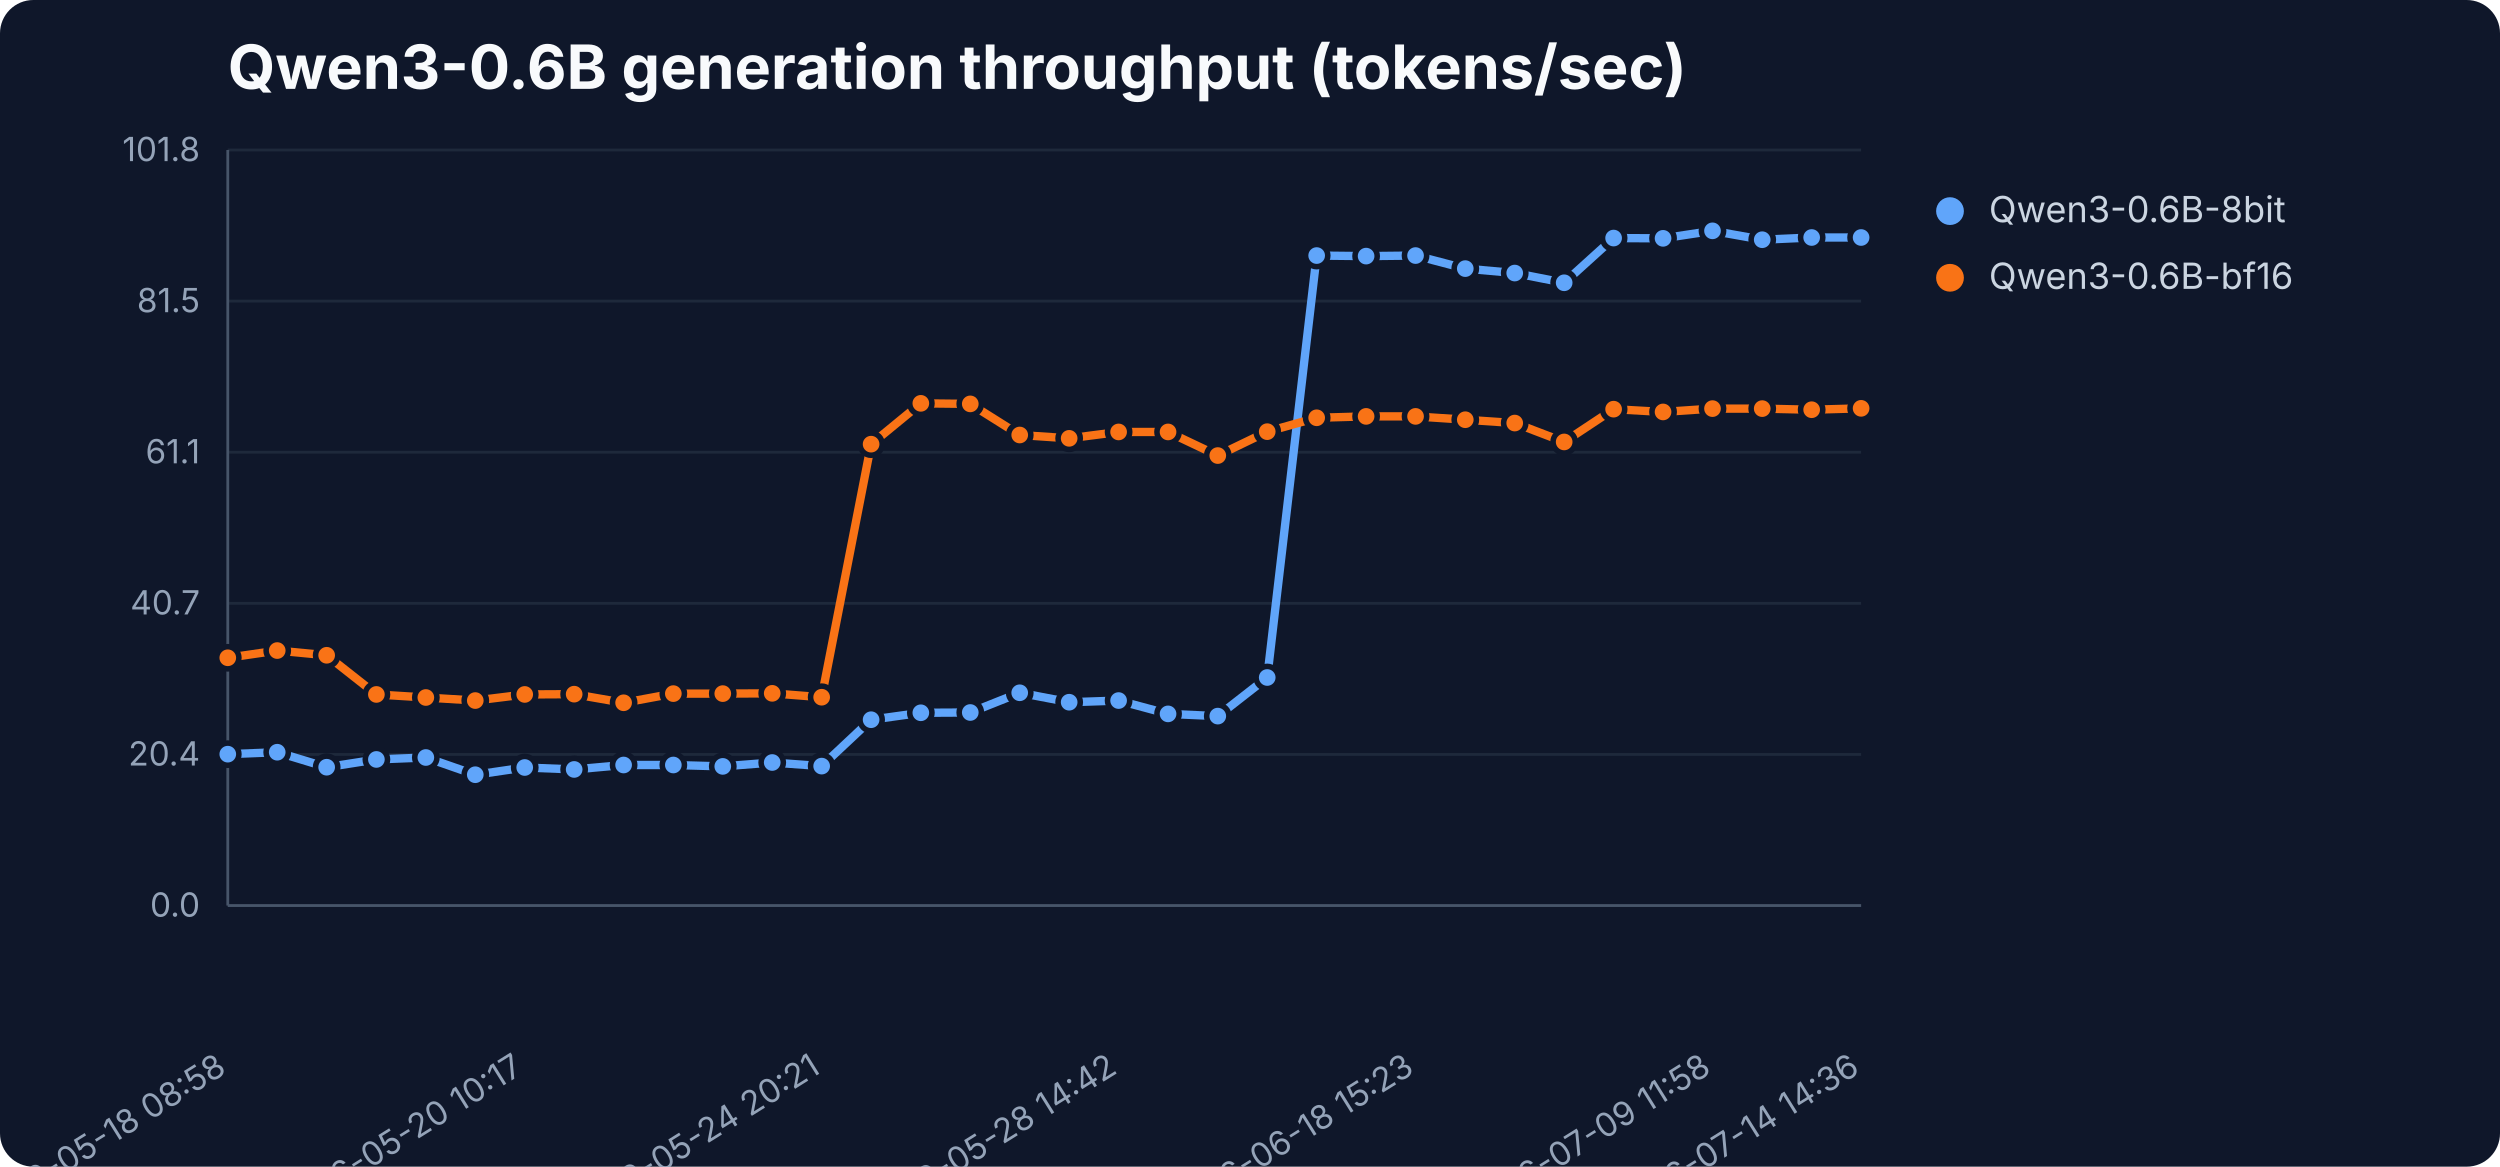
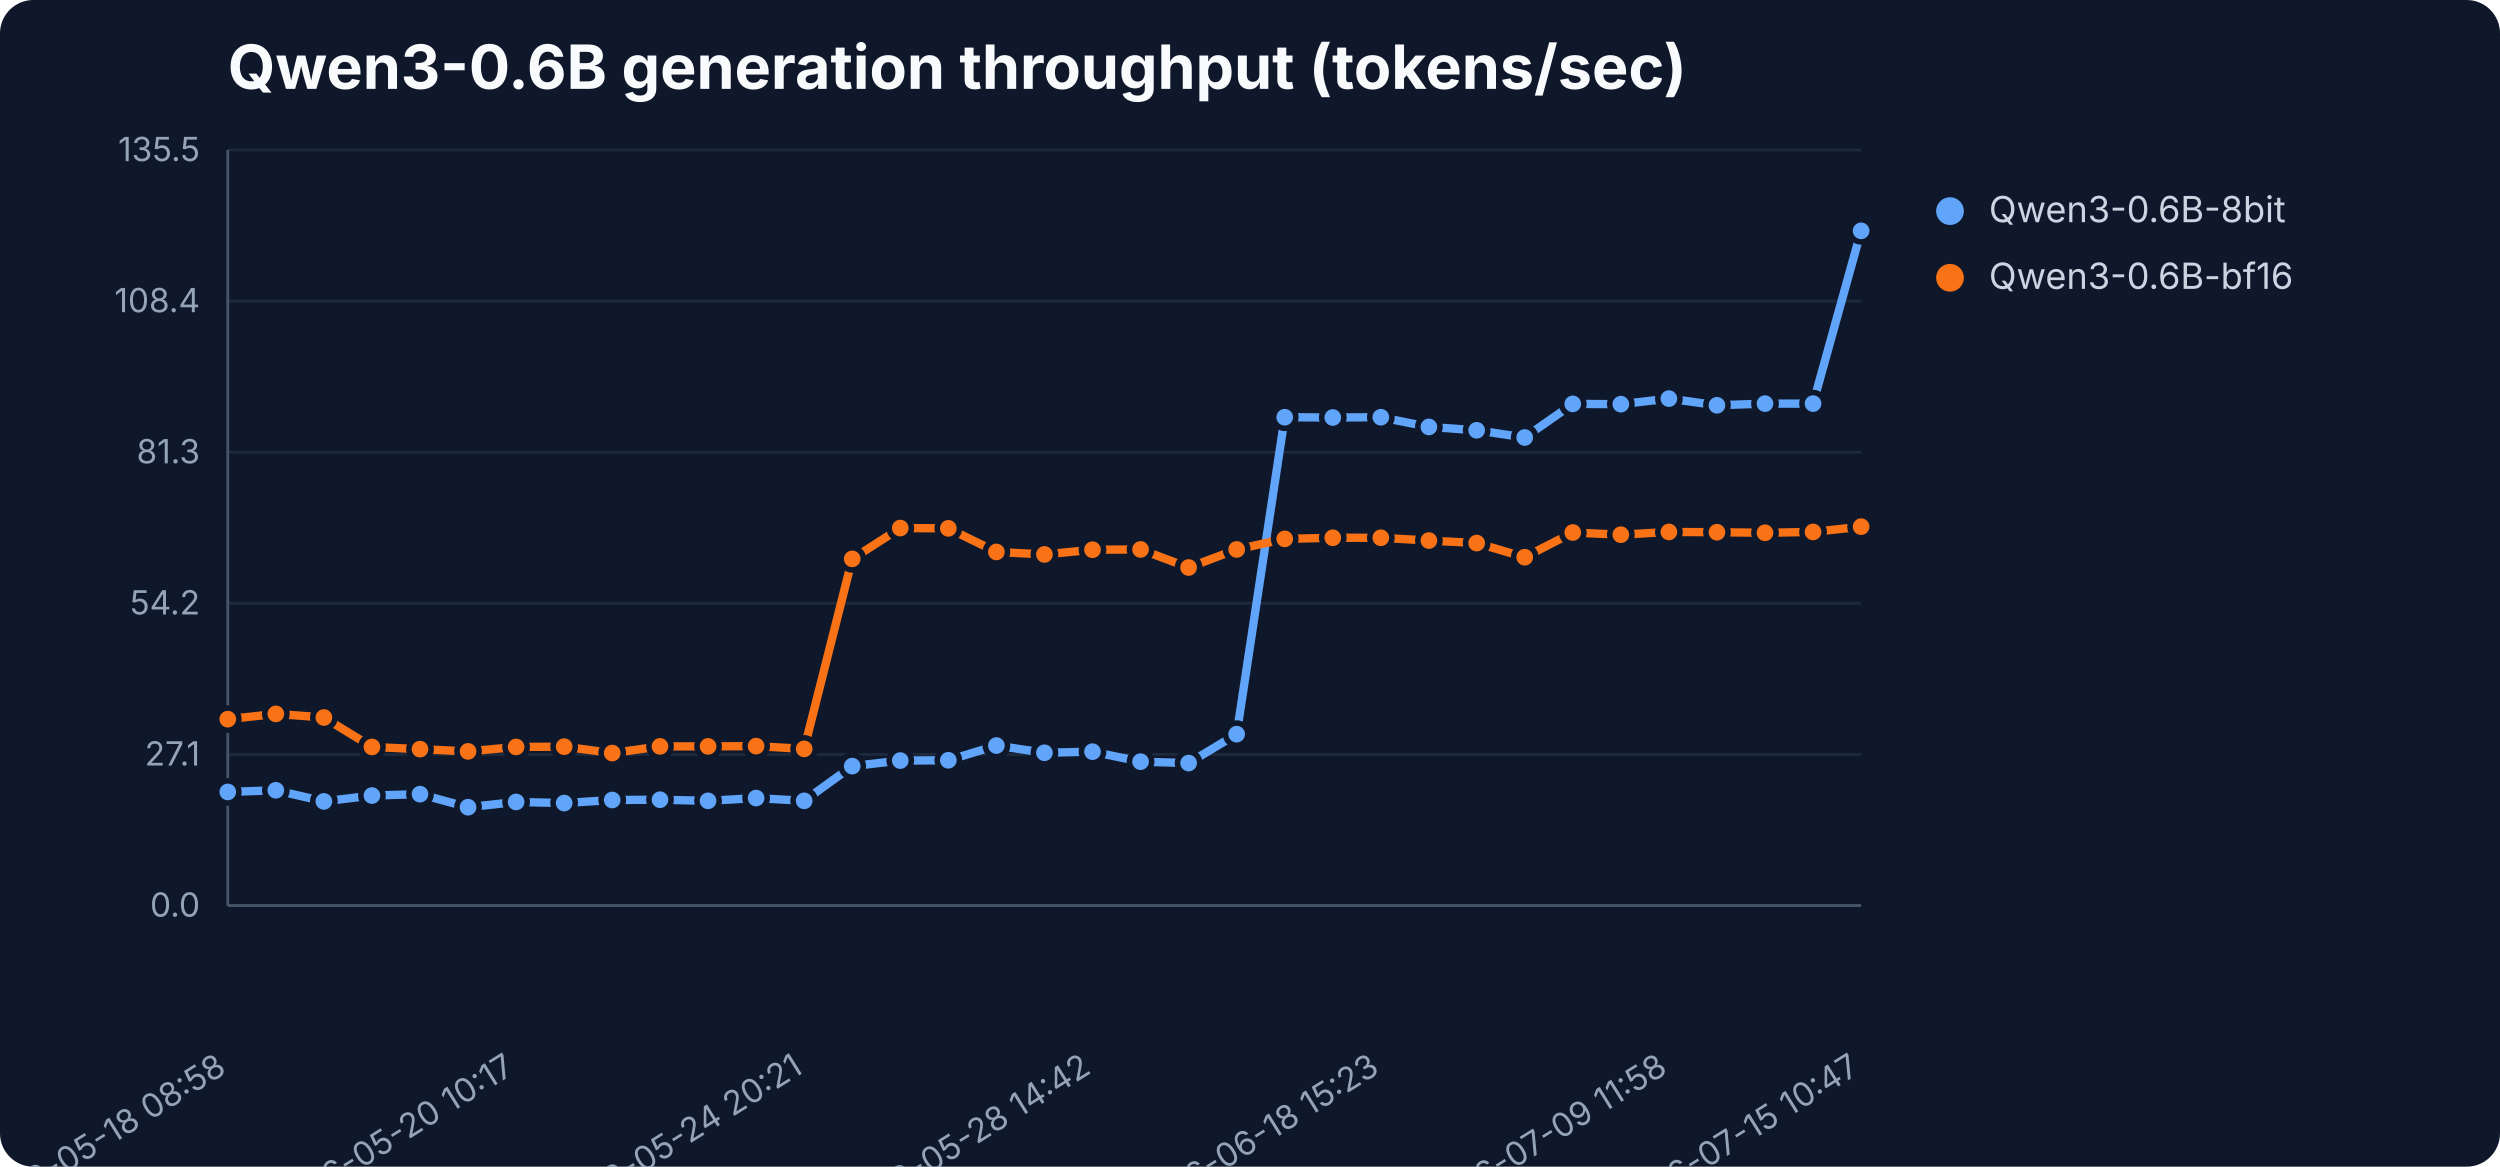
<svg xmlns="http://www.w3.org/2000/svg" width="900" height="420" viewBox="0 0 900 420" role="img" aria-label="Qwen3-0.6B generation throughput (tokens/sec)">
  <rect width="900" height="420" fill="#0f172a" rx="12" />
  <text x="82" y="32" font-family="Inter,Segoe UI,sans-serif" font-size="22" font-weight="700" fill="#f8fafc">Qwen3-0.6B generation throughput (tokens/sec)</text>
  <line x1="82" y1="326.0" x2="670" y2="326.0" stroke="#1e293b" stroke-width="1" />
  <text x="72" y="330.0" text-anchor="end" font-family="Inter,Segoe UI,sans-serif" font-size="12" fill="#94a3b8">0.0</text>
  <line x1="82" y1="271.6" x2="670" y2="271.6" stroke="#1e293b" stroke-width="1" />
-   <text x="72" y="275.6" text-anchor="end" font-family="Inter,Segoe UI,sans-serif" font-size="12" fill="#94a3b8">20.4</text>
+   <text x="72" y="275.6" text-anchor="end" font-family="Inter,Segoe UI,sans-serif" font-size="12" fill="#94a3b8">27.1</text>
  <line x1="82" y1="217.2" x2="670" y2="217.2" stroke="#1e293b" stroke-width="1" />
-   <text x="72" y="221.2" text-anchor="end" font-family="Inter,Segoe UI,sans-serif" font-size="12" fill="#94a3b8">40.7</text>
+   <text x="72" y="221.2" text-anchor="end" font-family="Inter,Segoe UI,sans-serif" font-size="12" fill="#94a3b8">54.2</text>
  <line x1="82" y1="162.8" x2="670" y2="162.8" stroke="#1e293b" stroke-width="1" />
-   <text x="72" y="166.8" text-anchor="end" font-family="Inter,Segoe UI,sans-serif" font-size="12" fill="#94a3b8">61.1</text>
+   <text x="72" y="166.8" text-anchor="end" font-family="Inter,Segoe UI,sans-serif" font-size="12" fill="#94a3b8">81.3</text>
  <line x1="82" y1="108.4" x2="670" y2="108.4" stroke="#1e293b" stroke-width="1" />
-   <text x="72" y="112.4" text-anchor="end" font-family="Inter,Segoe UI,sans-serif" font-size="12" fill="#94a3b8">81.5</text>
+   <text x="72" y="112.4" text-anchor="end" font-family="Inter,Segoe UI,sans-serif" font-size="12" fill="#94a3b8">108.4</text>
  <line x1="82" y1="54.0" x2="670" y2="54.0" stroke="#1e293b" stroke-width="1" />
-   <text x="72" y="58.0" text-anchor="end" font-family="Inter,Segoe UI,sans-serif" font-size="12" fill="#94a3b8">101.8</text>
+   <text x="72" y="58.0" text-anchor="end" font-family="Inter,Segoe UI,sans-serif" font-size="12" fill="#94a3b8">135.5</text>
  <line x1="82" y1="54" x2="82" y2="326" stroke="#475569" />
  <line x1="82" y1="326" x2="670" y2="326" stroke="#475569" />
  <text x="82.0" y="386" text-anchor="end" transform="rotate(-32 82.0 386)" font-family="Inter,Segoe UI,sans-serif" font-size="12" fill="#94a3b8">2026-05-18 08:58</text>
-   <text x="188.9" y="386" text-anchor="end" transform="rotate(-32 188.9 386)" font-family="Inter,Segoe UI,sans-serif" font-size="12" fill="#94a3b8">2026-05-20 10:17</text>
-   <text x="295.8" y="386" text-anchor="end" transform="rotate(-32 295.8 386)" font-family="Inter,Segoe UI,sans-serif" font-size="12" fill="#94a3b8">2026-05-24 20:21</text>
-   <text x="402.7" y="386" text-anchor="end" transform="rotate(-32 402.7 386)" font-family="Inter,Segoe UI,sans-serif" font-size="12" fill="#94a3b8">2026-05-28 14:42</text>
-   <text x="509.6" y="386" text-anchor="end" transform="rotate(-32 509.6 386)" font-family="Inter,Segoe UI,sans-serif" font-size="12" fill="#94a3b8">2026-06-18 15:23</text>
-   <text x="616.5" y="386" text-anchor="end" transform="rotate(-32 616.5 386)" font-family="Inter,Segoe UI,sans-serif" font-size="12" fill="#94a3b8">2026-07-09 11:58</text>
-   <text x="670.0" y="386" text-anchor="end" transform="rotate(-32 670.0 386)" font-family="Inter,Segoe UI,sans-serif" font-size="12" fill="#94a3b8">2026-07-14 14:36</text>
-   <polyline points="82.0,271.5 99.8,270.8 117.6,276.2 135.5,273.4 153.3,272.7 171.1,278.9 188.9,276.3 206.7,277.0 224.5,275.4 242.4,275.4 260.2,275.9 278.0,274.5 295.8,275.8 313.6,259.1 331.5,256.6 349.3,256.5 367.1,249.4 384.9,252.8 402.7,252.2 420.5,257.0 438.4,257.8 456.2,243.9 474.0,92.0 491.8,92.2 509.6,92.0 527.5,96.7 545.3,98.3 563.1,101.8 580.9,85.7 598.7,85.8 616.5,83.1 634.4,86.3 652.2,85.5 670.0,85.5" fill="none" stroke="#60a5fa" stroke-width="3" stroke-linejoin="round" stroke-linecap="round" />
-   <circle cx="82.0" cy="271.5" r="4" fill="#60a5fa" stroke="#0f172a" stroke-width="2" />
-   <circle cx="99.8" cy="270.8" r="4" fill="#60a5fa" stroke="#0f172a" stroke-width="2" />
-   <circle cx="117.6" cy="276.2" r="4" fill="#60a5fa" stroke="#0f172a" stroke-width="2" />
-   <circle cx="135.5" cy="273.4" r="4" fill="#60a5fa" stroke="#0f172a" stroke-width="2" />
-   <circle cx="153.3" cy="272.7" r="4" fill="#60a5fa" stroke="#0f172a" stroke-width="2" />
-   <circle cx="171.1" cy="278.9" r="4" fill="#60a5fa" stroke="#0f172a" stroke-width="2" />
-   <circle cx="188.9" cy="276.3" r="4" fill="#60a5fa" stroke="#0f172a" stroke-width="2" />
-   <circle cx="206.7" cy="277.0" r="4" fill="#60a5fa" stroke="#0f172a" stroke-width="2" />
-   <circle cx="224.5" cy="275.4" r="4" fill="#60a5fa" stroke="#0f172a" stroke-width="2" />
-   <circle cx="242.4" cy="275.4" r="4" fill="#60a5fa" stroke="#0f172a" stroke-width="2" />
-   <circle cx="260.2" cy="275.9" r="4" fill="#60a5fa" stroke="#0f172a" stroke-width="2" />
-   <circle cx="278.0" cy="274.5" r="4" fill="#60a5fa" stroke="#0f172a" stroke-width="2" />
-   <circle cx="295.8" cy="275.8" r="4" fill="#60a5fa" stroke="#0f172a" stroke-width="2" />
-   <circle cx="313.6" cy="259.1" r="4" fill="#60a5fa" stroke="#0f172a" stroke-width="2" />
-   <circle cx="331.5" cy="256.6" r="4" fill="#60a5fa" stroke="#0f172a" stroke-width="2" />
-   <circle cx="349.3" cy="256.5" r="4" fill="#60a5fa" stroke="#0f172a" stroke-width="2" />
-   <circle cx="367.1" cy="249.4" r="4" fill="#60a5fa" stroke="#0f172a" stroke-width="2" />
-   <circle cx="384.9" cy="252.8" r="4" fill="#60a5fa" stroke="#0f172a" stroke-width="2" />
-   <circle cx="402.7" cy="252.2" r="4" fill="#60a5fa" stroke="#0f172a" stroke-width="2" />
-   <circle cx="420.5" cy="257.0" r="4" fill="#60a5fa" stroke="#0f172a" stroke-width="2" />
-   <circle cx="438.4" cy="257.8" r="4" fill="#60a5fa" stroke="#0f172a" stroke-width="2" />
-   <circle cx="456.2" cy="243.9" r="4" fill="#60a5fa" stroke="#0f172a" stroke-width="2" />
-   <circle cx="474.0" cy="92.0" r="4" fill="#60a5fa" stroke="#0f172a" stroke-width="2" />
-   <circle cx="491.8" cy="92.2" r="4" fill="#60a5fa" stroke="#0f172a" stroke-width="2" />
-   <circle cx="509.6" cy="92.0" r="4" fill="#60a5fa" stroke="#0f172a" stroke-width="2" />
-   <circle cx="527.5" cy="96.7" r="4" fill="#60a5fa" stroke="#0f172a" stroke-width="2" />
-   <circle cx="545.3" cy="98.3" r="4" fill="#60a5fa" stroke="#0f172a" stroke-width="2" />
-   <circle cx="563.1" cy="101.8" r="4" fill="#60a5fa" stroke="#0f172a" stroke-width="2" />
-   <circle cx="580.9" cy="85.7" r="4" fill="#60a5fa" stroke="#0f172a" stroke-width="2" />
-   <circle cx="598.7" cy="85.8" r="4" fill="#60a5fa" stroke="#0f172a" stroke-width="2" />
-   <circle cx="616.5" cy="83.1" r="4" fill="#60a5fa" stroke="#0f172a" stroke-width="2" />
-   <circle cx="634.4" cy="86.3" r="4" fill="#60a5fa" stroke="#0f172a" stroke-width="2" />
-   <circle cx="652.2" cy="85.5" r="4" fill="#60a5fa" stroke="#0f172a" stroke-width="2" />
-   <circle cx="670.0" cy="85.5" r="4" fill="#60a5fa" stroke="#0f172a" stroke-width="2" />
+   <text x="185.8" y="386" text-anchor="end" transform="rotate(-32 185.8 386)" font-family="Inter,Segoe UI,sans-serif" font-size="12" fill="#94a3b8">2026-05-20 10:17</text>
+   <text x="289.5" y="386" text-anchor="end" transform="rotate(-32 289.5 386)" font-family="Inter,Segoe UI,sans-serif" font-size="12" fill="#94a3b8">2026-05-24 20:21</text>
+   <text x="393.3" y="386" text-anchor="end" transform="rotate(-32 393.3 386)" font-family="Inter,Segoe UI,sans-serif" font-size="12" fill="#94a3b8">2026-05-28 14:42</text>
+   <text x="497.1" y="386" text-anchor="end" transform="rotate(-32 497.1 386)" font-family="Inter,Segoe UI,sans-serif" font-size="12" fill="#94a3b8">2026-06-18 15:23</text>
+   <text x="600.8" y="386" text-anchor="end" transform="rotate(-32 600.8 386)" font-family="Inter,Segoe UI,sans-serif" font-size="12" fill="#94a3b8">2026-07-09 11:58</text>
+   <text x="670.0" y="386" text-anchor="end" transform="rotate(-32 670.0 386)" font-family="Inter,Segoe UI,sans-serif" font-size="12" fill="#94a3b8">2026-07-15 10:47</text>
+   <polyline points="82.0,285.1 99.3,284.5 116.6,288.5 133.9,286.4 151.2,285.9 168.5,290.6 185.8,288.7 203.1,289.1 220.4,288.0 237.6,287.9 254.9,288.3 272.2,287.3 289.5,288.3 306.8,275.8 324.1,273.8 341.4,273.7 358.7,268.4 376.0,271.0 393.3,270.6 410.6,274.2 427.9,274.7 445.2,264.3 462.5,150.2 479.8,150.3 497.1,150.2 514.4,153.7 531.6,154.9 548.9,157.5 566.2,145.4 583.5,145.5 600.8,143.5 618.1,145.9 635.4,145.3 652.7,145.3 670.0,83.1" fill="none" stroke="#60a5fa" stroke-width="3" stroke-linejoin="round" stroke-linecap="round" />
+   <circle cx="82.0" cy="285.1" r="4" fill="#60a5fa" stroke="#0f172a" stroke-width="2" />
+   <circle cx="99.3" cy="284.5" r="4" fill="#60a5fa" stroke="#0f172a" stroke-width="2" />
+   <circle cx="116.6" cy="288.5" r="4" fill="#60a5fa" stroke="#0f172a" stroke-width="2" />
+   <circle cx="133.9" cy="286.4" r="4" fill="#60a5fa" stroke="#0f172a" stroke-width="2" />
+   <circle cx="151.2" cy="285.9" r="4" fill="#60a5fa" stroke="#0f172a" stroke-width="2" />
+   <circle cx="168.5" cy="290.6" r="4" fill="#60a5fa" stroke="#0f172a" stroke-width="2" />
+   <circle cx="185.8" cy="288.7" r="4" fill="#60a5fa" stroke="#0f172a" stroke-width="2" />
+   <circle cx="203.1" cy="289.1" r="4" fill="#60a5fa" stroke="#0f172a" stroke-width="2" />
+   <circle cx="220.4" cy="288.0" r="4" fill="#60a5fa" stroke="#0f172a" stroke-width="2" />
+   <circle cx="237.6" cy="287.9" r="4" fill="#60a5fa" stroke="#0f172a" stroke-width="2" />
+   <circle cx="254.9" cy="288.3" r="4" fill="#60a5fa" stroke="#0f172a" stroke-width="2" />
+   <circle cx="272.2" cy="287.3" r="4" fill="#60a5fa" stroke="#0f172a" stroke-width="2" />
+   <circle cx="289.5" cy="288.3" r="4" fill="#60a5fa" stroke="#0f172a" stroke-width="2" />
+   <circle cx="306.8" cy="275.8" r="4" fill="#60a5fa" stroke="#0f172a" stroke-width="2" />
+   <circle cx="324.1" cy="273.8" r="4" fill="#60a5fa" stroke="#0f172a" stroke-width="2" />
+   <circle cx="341.4" cy="273.7" r="4" fill="#60a5fa" stroke="#0f172a" stroke-width="2" />
+   <circle cx="358.7" cy="268.4" r="4" fill="#60a5fa" stroke="#0f172a" stroke-width="2" />
+   <circle cx="376.0" cy="271.0" r="4" fill="#60a5fa" stroke="#0f172a" stroke-width="2" />
+   <circle cx="393.3" cy="270.6" r="4" fill="#60a5fa" stroke="#0f172a" stroke-width="2" />
+   <circle cx="410.6" cy="274.2" r="4" fill="#60a5fa" stroke="#0f172a" stroke-width="2" />
+   <circle cx="427.9" cy="274.7" r="4" fill="#60a5fa" stroke="#0f172a" stroke-width="2" />
+   <circle cx="445.2" cy="264.3" r="4" fill="#60a5fa" stroke="#0f172a" stroke-width="2" />
+   <circle cx="462.5" cy="150.2" r="4" fill="#60a5fa" stroke="#0f172a" stroke-width="2" />
+   <circle cx="479.8" cy="150.3" r="4" fill="#60a5fa" stroke="#0f172a" stroke-width="2" />
+   <circle cx="497.1" cy="150.2" r="4" fill="#60a5fa" stroke="#0f172a" stroke-width="2" />
+   <circle cx="514.4" cy="153.7" r="4" fill="#60a5fa" stroke="#0f172a" stroke-width="2" />
+   <circle cx="531.6" cy="154.9" r="4" fill="#60a5fa" stroke="#0f172a" stroke-width="2" />
+   <circle cx="548.9" cy="157.5" r="4" fill="#60a5fa" stroke="#0f172a" stroke-width="2" />
+   <circle cx="566.2" cy="145.4" r="4" fill="#60a5fa" stroke="#0f172a" stroke-width="2" />
+   <circle cx="583.5" cy="145.5" r="4" fill="#60a5fa" stroke="#0f172a" stroke-width="2" />
+   <circle cx="600.8" cy="143.5" r="4" fill="#60a5fa" stroke="#0f172a" stroke-width="2" />
+   <circle cx="618.1" cy="145.9" r="4" fill="#60a5fa" stroke="#0f172a" stroke-width="2" />
+   <circle cx="635.4" cy="145.3" r="4" fill="#60a5fa" stroke="#0f172a" stroke-width="2" />
+   <circle cx="652.7" cy="145.3" r="4" fill="#60a5fa" stroke="#0f172a" stroke-width="2" />
+   <circle cx="670.0" cy="83.1" r="4" fill="#60a5fa" stroke="#0f172a" stroke-width="2" />
  <circle cx="702" cy="76" r="5" fill="#60a5fa" />
  <text x="716" y="80" font-family="Inter,Segoe UI,sans-serif" font-size="13" fill="#cbd5e1">Qwen3-0.6B-8bit</text>
-   <polyline points="82.0,236.8 99.8,234.2 117.6,235.9 135.5,250.0 153.3,251.1 171.1,252.2 188.9,250.0 206.7,249.9 224.5,253.0 242.4,249.7 260.2,249.7 278.0,249.6 295.8,251.0 313.6,159.9 331.5,145.2 349.3,145.4 367.1,156.6 384.9,157.8 402.7,155.5 420.5,155.5 438.4,164.0 456.2,155.4 474.0,150.4 491.8,149.9 509.6,149.9 527.5,151.1 545.3,152.3 563.1,159.1 580.9,147.3 598.7,148.3 616.5,147.1 634.4,147.1 652.2,147.5 670.0,147.0" fill="none" stroke="#f97316" stroke-width="3" stroke-linejoin="round" stroke-linecap="round" />
-   <circle cx="82.0" cy="236.8" r="4" fill="#f97316" stroke="#0f172a" stroke-width="2" />
-   <circle cx="99.8" cy="234.2" r="4" fill="#f97316" stroke="#0f172a" stroke-width="2" />
-   <circle cx="117.6" cy="235.9" r="4" fill="#f97316" stroke="#0f172a" stroke-width="2" />
-   <circle cx="135.5" cy="250.0" r="4" fill="#f97316" stroke="#0f172a" stroke-width="2" />
-   <circle cx="153.3" cy="251.1" r="4" fill="#f97316" stroke="#0f172a" stroke-width="2" />
-   <circle cx="171.1" cy="252.2" r="4" fill="#f97316" stroke="#0f172a" stroke-width="2" />
-   <circle cx="188.9" cy="250.0" r="4" fill="#f97316" stroke="#0f172a" stroke-width="2" />
-   <circle cx="206.7" cy="249.9" r="4" fill="#f97316" stroke="#0f172a" stroke-width="2" />
-   <circle cx="224.5" cy="253.0" r="4" fill="#f97316" stroke="#0f172a" stroke-width="2" />
-   <circle cx="242.4" cy="249.7" r="4" fill="#f97316" stroke="#0f172a" stroke-width="2" />
-   <circle cx="260.2" cy="249.7" r="4" fill="#f97316" stroke="#0f172a" stroke-width="2" />
-   <circle cx="278.0" cy="249.6" r="4" fill="#f97316" stroke="#0f172a" stroke-width="2" />
-   <circle cx="295.8" cy="251.0" r="4" fill="#f97316" stroke="#0f172a" stroke-width="2" />
-   <circle cx="313.6" cy="159.9" r="4" fill="#f97316" stroke="#0f172a" stroke-width="2" />
-   <circle cx="331.5" cy="145.2" r="4" fill="#f97316" stroke="#0f172a" stroke-width="2" />
-   <circle cx="349.3" cy="145.4" r="4" fill="#f97316" stroke="#0f172a" stroke-width="2" />
-   <circle cx="367.1" cy="156.6" r="4" fill="#f97316" stroke="#0f172a" stroke-width="2" />
-   <circle cx="384.9" cy="157.8" r="4" fill="#f97316" stroke="#0f172a" stroke-width="2" />
-   <circle cx="402.7" cy="155.5" r="4" fill="#f97316" stroke="#0f172a" stroke-width="2" />
-   <circle cx="420.5" cy="155.5" r="4" fill="#f97316" stroke="#0f172a" stroke-width="2" />
-   <circle cx="438.4" cy="164.0" r="4" fill="#f97316" stroke="#0f172a" stroke-width="2" />
-   <circle cx="456.2" cy="155.4" r="4" fill="#f97316" stroke="#0f172a" stroke-width="2" />
-   <circle cx="474.0" cy="150.4" r="4" fill="#f97316" stroke="#0f172a" stroke-width="2" />
-   <circle cx="491.8" cy="149.9" r="4" fill="#f97316" stroke="#0f172a" stroke-width="2" />
-   <circle cx="509.6" cy="149.9" r="4" fill="#f97316" stroke="#0f172a" stroke-width="2" />
-   <circle cx="527.5" cy="151.1" r="4" fill="#f97316" stroke="#0f172a" stroke-width="2" />
-   <circle cx="545.3" cy="152.3" r="4" fill="#f97316" stroke="#0f172a" stroke-width="2" />
-   <circle cx="563.1" cy="159.1" r="4" fill="#f97316" stroke="#0f172a" stroke-width="2" />
-   <circle cx="580.9" cy="147.3" r="4" fill="#f97316" stroke="#0f172a" stroke-width="2" />
-   <circle cx="598.7" cy="148.3" r="4" fill="#f97316" stroke="#0f172a" stroke-width="2" />
-   <circle cx="616.5" cy="147.1" r="4" fill="#f97316" stroke="#0f172a" stroke-width="2" />
-   <circle cx="634.4" cy="147.1" r="4" fill="#f97316" stroke="#0f172a" stroke-width="2" />
-   <circle cx="652.2" cy="147.5" r="4" fill="#f97316" stroke="#0f172a" stroke-width="2" />
-   <circle cx="670.0" cy="147.0" r="4" fill="#f97316" stroke="#0f172a" stroke-width="2" />
+   <polyline points="82.0,258.9 99.3,257.0 116.6,258.3 133.9,268.9 151.2,269.7 168.5,270.5 185.8,268.9 203.1,268.8 220.4,271.1 237.6,268.7 254.9,268.7 272.2,268.6 289.5,269.6 306.8,201.2 324.1,190.1 341.4,190.2 358.7,198.7 376.0,199.6 393.3,197.9 410.6,197.8 427.9,204.3 445.2,197.8 462.5,194.0 479.8,193.6 497.1,193.6 514.4,194.6 531.6,195.5 548.9,200.6 566.2,191.7 583.5,192.5 600.8,191.5 618.1,191.6 635.4,191.8 652.7,191.5 670.0,189.6" fill="none" stroke="#f97316" stroke-width="3" stroke-linejoin="round" stroke-linecap="round" />
+   <circle cx="82.0" cy="258.9" r="4" fill="#f97316" stroke="#0f172a" stroke-width="2" />
+   <circle cx="99.3" cy="257.0" r="4" fill="#f97316" stroke="#0f172a" stroke-width="2" />
+   <circle cx="116.6" cy="258.3" r="4" fill="#f97316" stroke="#0f172a" stroke-width="2" />
+   <circle cx="133.9" cy="268.9" r="4" fill="#f97316" stroke="#0f172a" stroke-width="2" />
+   <circle cx="151.2" cy="269.7" r="4" fill="#f97316" stroke="#0f172a" stroke-width="2" />
+   <circle cx="168.5" cy="270.5" r="4" fill="#f97316" stroke="#0f172a" stroke-width="2" />
+   <circle cx="185.8" cy="268.9" r="4" fill="#f97316" stroke="#0f172a" stroke-width="2" />
+   <circle cx="203.1" cy="268.8" r="4" fill="#f97316" stroke="#0f172a" stroke-width="2" />
+   <circle cx="220.4" cy="271.1" r="4" fill="#f97316" stroke="#0f172a" stroke-width="2" />
+   <circle cx="237.6" cy="268.7" r="4" fill="#f97316" stroke="#0f172a" stroke-width="2" />
+   <circle cx="254.9" cy="268.7" r="4" fill="#f97316" stroke="#0f172a" stroke-width="2" />
+   <circle cx="272.2" cy="268.6" r="4" fill="#f97316" stroke="#0f172a" stroke-width="2" />
+   <circle cx="289.5" cy="269.6" r="4" fill="#f97316" stroke="#0f172a" stroke-width="2" />
+   <circle cx="306.8" cy="201.2" r="4" fill="#f97316" stroke="#0f172a" stroke-width="2" />
+   <circle cx="324.1" cy="190.1" r="4" fill="#f97316" stroke="#0f172a" stroke-width="2" />
+   <circle cx="341.4" cy="190.2" r="4" fill="#f97316" stroke="#0f172a" stroke-width="2" />
+   <circle cx="358.7" cy="198.7" r="4" fill="#f97316" stroke="#0f172a" stroke-width="2" />
+   <circle cx="376.0" cy="199.6" r="4" fill="#f97316" stroke="#0f172a" stroke-width="2" />
+   <circle cx="393.3" cy="197.9" r="4" fill="#f97316" stroke="#0f172a" stroke-width="2" />
+   <circle cx="410.6" cy="197.8" r="4" fill="#f97316" stroke="#0f172a" stroke-width="2" />
+   <circle cx="427.9" cy="204.3" r="4" fill="#f97316" stroke="#0f172a" stroke-width="2" />
+   <circle cx="445.2" cy="197.8" r="4" fill="#f97316" stroke="#0f172a" stroke-width="2" />
+   <circle cx="462.5" cy="194.0" r="4" fill="#f97316" stroke="#0f172a" stroke-width="2" />
+   <circle cx="479.8" cy="193.6" r="4" fill="#f97316" stroke="#0f172a" stroke-width="2" />
+   <circle cx="497.1" cy="193.6" r="4" fill="#f97316" stroke="#0f172a" stroke-width="2" />
+   <circle cx="514.4" cy="194.6" r="4" fill="#f97316" stroke="#0f172a" stroke-width="2" />
+   <circle cx="531.6" cy="195.5" r="4" fill="#f97316" stroke="#0f172a" stroke-width="2" />
+   <circle cx="548.9" cy="200.6" r="4" fill="#f97316" stroke="#0f172a" stroke-width="2" />
+   <circle cx="566.2" cy="191.7" r="4" fill="#f97316" stroke="#0f172a" stroke-width="2" />
+   <circle cx="583.5" cy="192.5" r="4" fill="#f97316" stroke="#0f172a" stroke-width="2" />
+   <circle cx="600.8" cy="191.5" r="4" fill="#f97316" stroke="#0f172a" stroke-width="2" />
+   <circle cx="618.1" cy="191.6" r="4" fill="#f97316" stroke="#0f172a" stroke-width="2" />
+   <circle cx="635.4" cy="191.8" r="4" fill="#f97316" stroke="#0f172a" stroke-width="2" />
+   <circle cx="652.7" cy="191.5" r="4" fill="#f97316" stroke="#0f172a" stroke-width="2" />
+   <circle cx="670.0" cy="189.6" r="4" fill="#f97316" stroke="#0f172a" stroke-width="2" />
  <circle cx="702" cy="100" r="5" fill="#f97316" />
  <text x="716" y="104" font-family="Inter,Segoe UI,sans-serif" font-size="13" fill="#cbd5e1">Qwen3-0.6B-bf16</text>
</svg>
